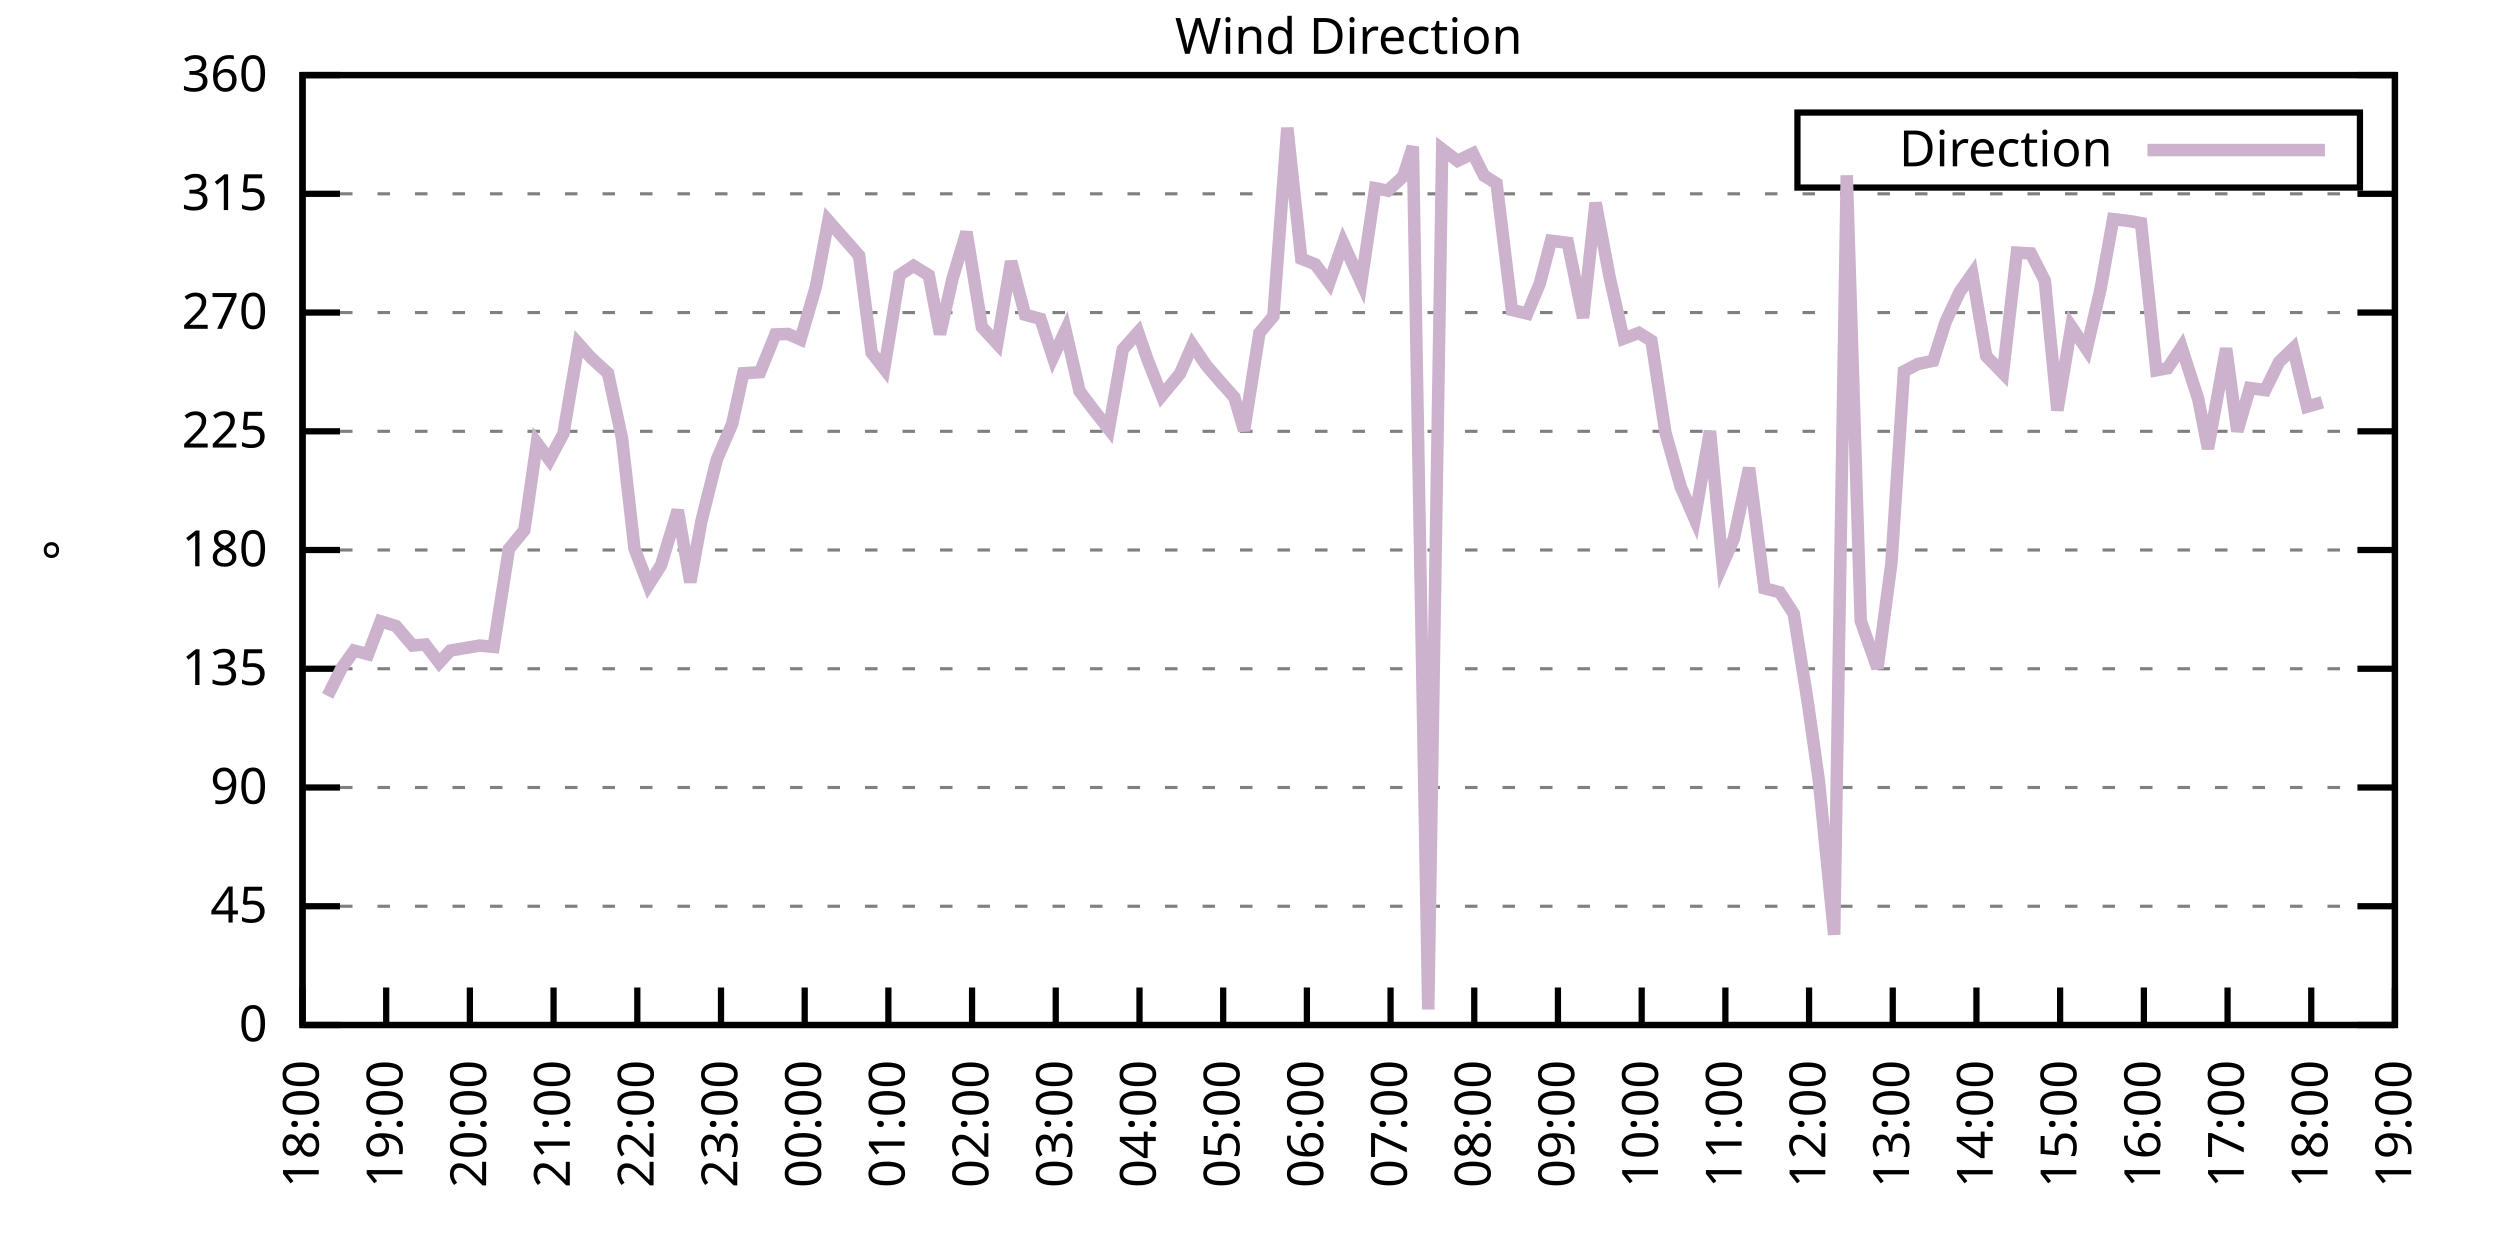
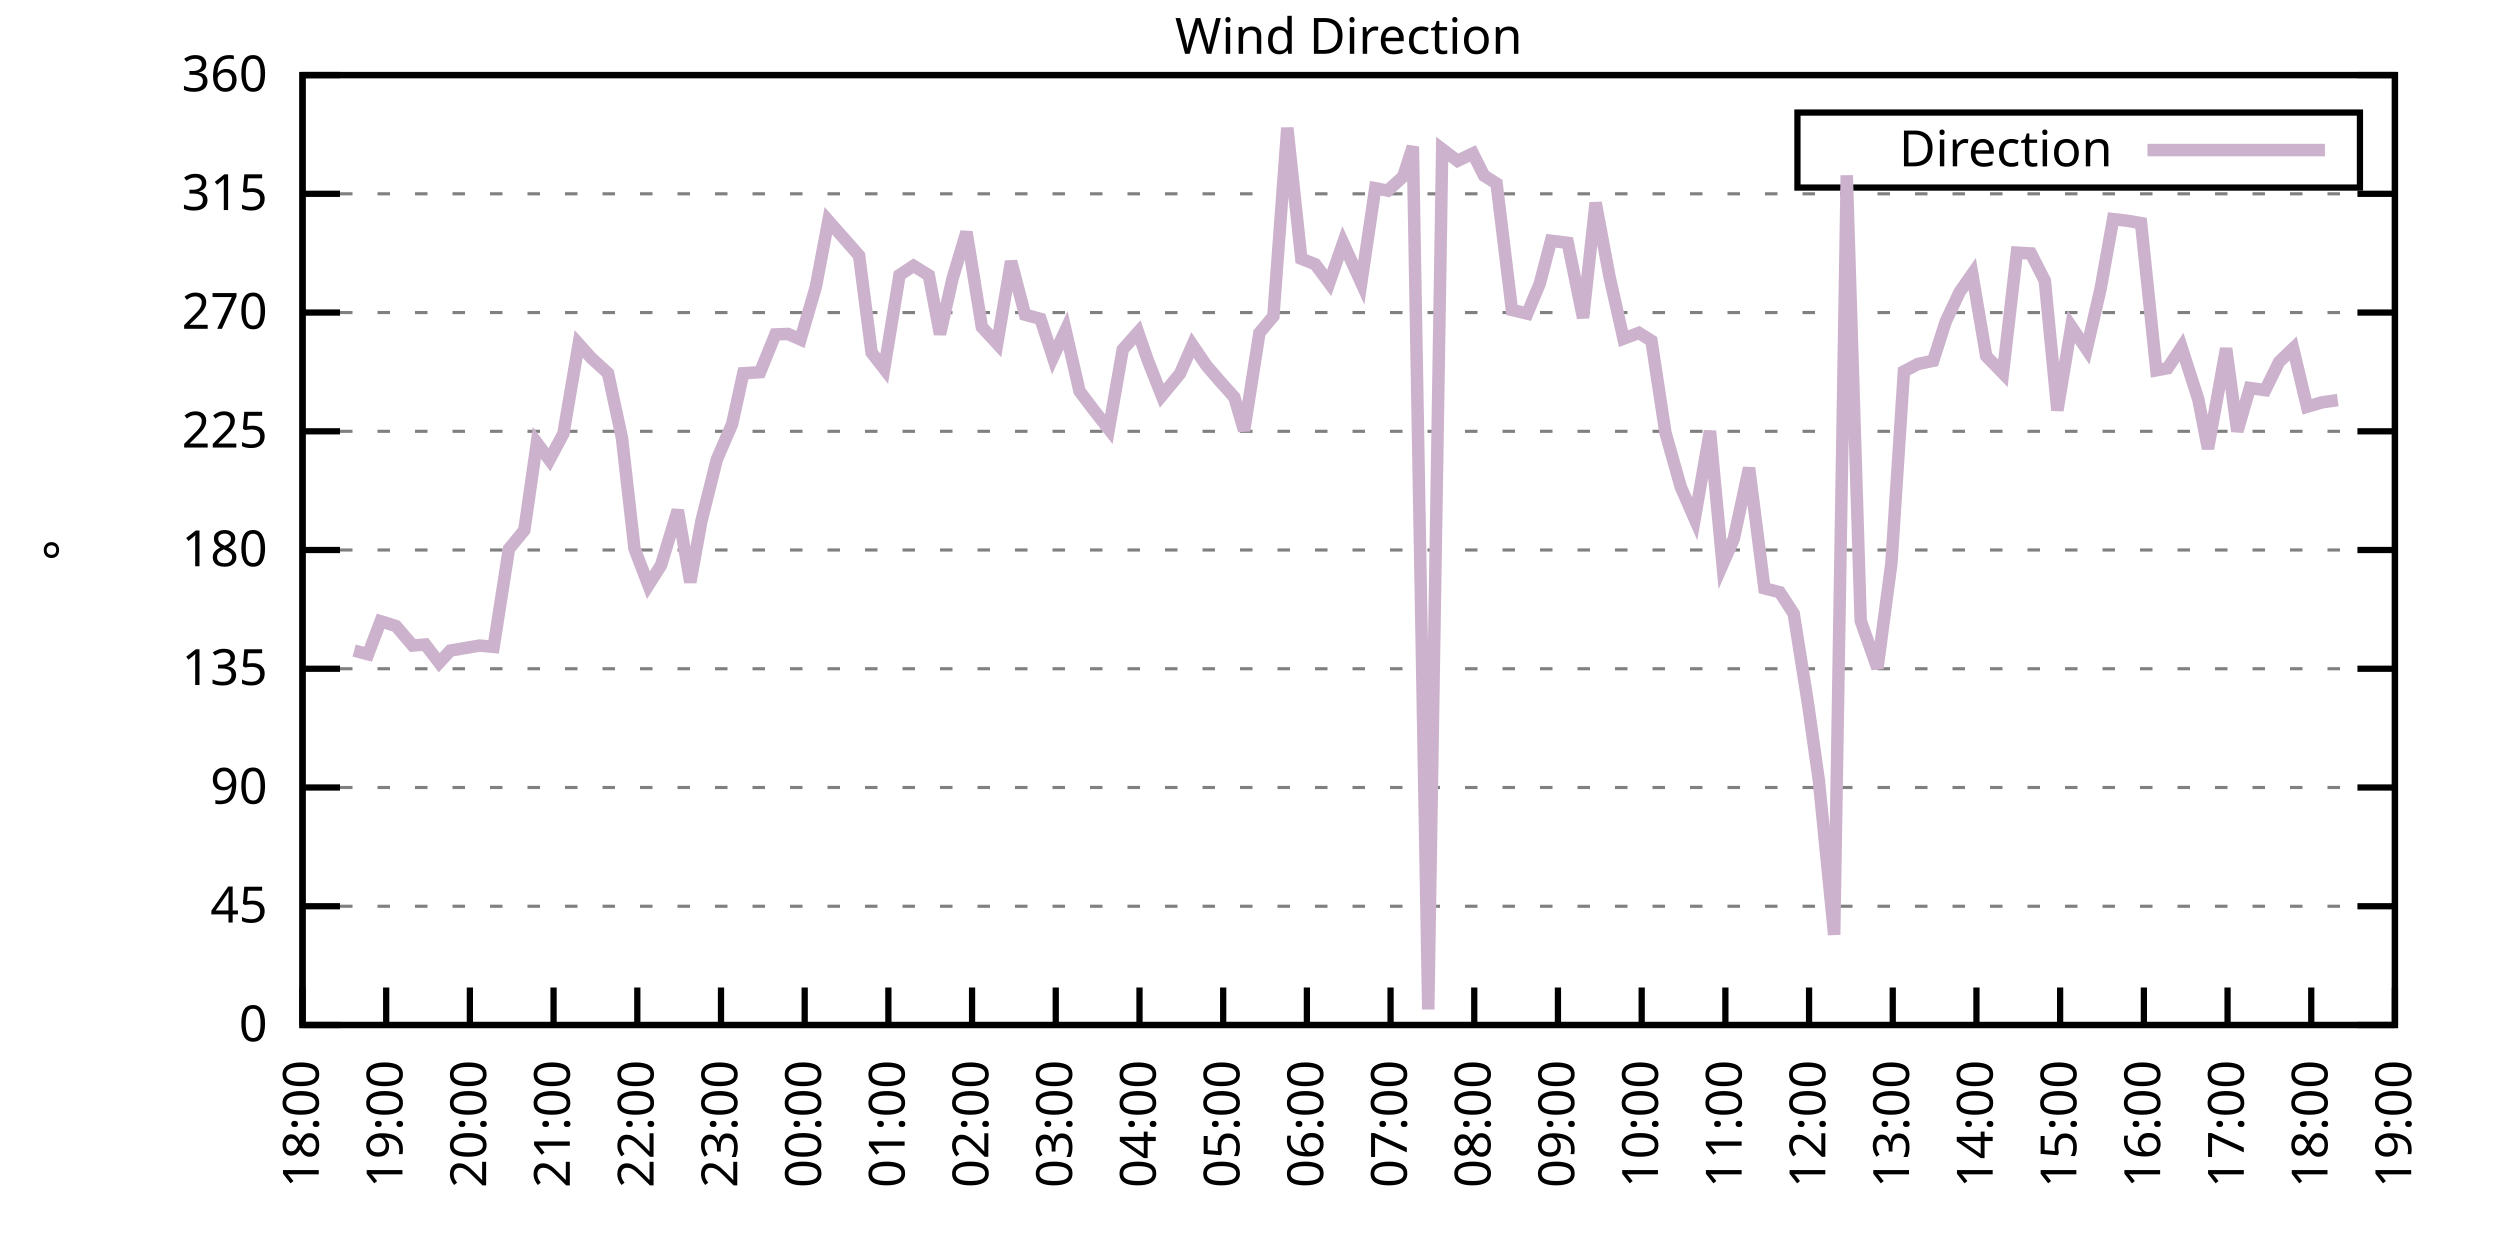
<svg xmlns="http://www.w3.org/2000/svg" xmlns:xlink="http://www.w3.org/1999/xlink" width="400" height="200" viewBox="0 0 400 200">
  <g id="gnuplot_canvas">
    <rect x="0" y="0" width="400" height="200" fill="none" />
    <defs>
      <circle id="gpDot" r="0.5" stroke-width="0.5" stroke="currentColor" />
      <path id="gpPt0" stroke-width="0.333" stroke="currentColor" d="M-1,0 h2 M0,-1 v2" />
      <path id="gpPt1" stroke-width="0.333" stroke="currentColor" d="M-1,-1 L1,1 M1,-1 L-1,1" />
      <path id="gpPt2" stroke-width="0.333" stroke="currentColor" d="M-1,0 L1,0 M0,-1 L0,1 M-1,-1 L1,1 M-1,1 L1,-1" />
      <rect id="gpPt3" stroke-width="0.333" stroke="currentColor" x="-1" y="-1" width="2" height="2" />
      <rect id="gpPt4" stroke-width="0.333" stroke="currentColor" fill="currentColor" x="-1" y="-1" width="2" height="2" />
      <circle id="gpPt5" stroke-width="0.333" stroke="currentColor" cx="0" cy="0" r="1" />
      <use xlink:href="#gpPt5" id="gpPt6" fill="currentColor" stroke="none" />
      <path id="gpPt7" stroke-width="0.333" stroke="currentColor" d="M0,-1.33 L-1.33,0.67 L1.33,0.67 z" />
      <use xlink:href="#gpPt7" id="gpPt8" fill="currentColor" stroke="none" />
      <use xlink:href="#gpPt7" id="gpPt9" stroke="currentColor" transform="rotate(180)" />
      <use xlink:href="#gpPt9" id="gpPt10" fill="currentColor" stroke="none" />
      <use xlink:href="#gpPt3" id="gpPt11" stroke="currentColor" transform="rotate(45)" />
      <use xlink:href="#gpPt11" id="gpPt12" fill="currentColor" stroke="none" />
      <path id="gpPt13" stroke-width="0.333" stroke="currentColor" d="M0,1.330 L1.265,0.411 L0.782,-1.067 L-0.782,-1.076 L-1.265,0.411 z" />
      <use xlink:href="#gpPt13" id="gpPt14" fill="currentColor" stroke="none" />
      <filter id="textbox" filterUnits="objectBoundingBox" x="0" y="0" height="1" width="1">
        <feFlood flood-color="white" flood-opacity="1" result="bgnd" />
        <feComposite in="SourceGraphic" in2="bgnd" operator="atop" />
      </filter>
      <filter id="greybox" filterUnits="objectBoundingBox" x="0" y="0" height="1" width="1">
        <feFlood flood-color="lightgrey" flood-opacity="1" result="grey" />
        <feComposite in="SourceGraphic" in2="grey" operator="atop" />
      </filter>
    </defs>
    <g fill="none" color="white" stroke="currentColor" stroke-width="1.00" stroke-linecap="butt" stroke-linejoin="miter">
</g>
    <g fill="none" color="black" stroke="currentColor" stroke-width="1.00" stroke-linecap="butt" stroke-linejoin="miter">
      <g stroke="none" shape-rendering="crispEdges">
        <polygon fill="rgb(255, 255, 255)" points="48.40,164.00 383.18,164.00 383.18,12.02 48.40,12.02 " />
      </g>
    </g>
    <g fill="none" color="black" stroke="currentColor" stroke-width="1.00" stroke-linecap="butt" stroke-linejoin="miter">
</g>
    <g fill="none" color="black" stroke="black" stroke-width="0.50" stroke-linecap="butt" stroke-linejoin="miter">
</g>
    <g fill="none" color="gray" stroke="currentColor" stroke-width="0.50" stroke-linecap="butt" stroke-linejoin="miter">
      <path stroke="gray" stroke-dasharray="2,4" class="gridline" d="M48.40,164.00 L383.19,164.00  " />
    </g>
    <g fill="none" color="gray" stroke="gray" stroke-width="1.00" stroke-linecap="butt" stroke-linejoin="miter">
</g>
    <g fill="none" color="black" stroke="currentColor" stroke-width="1.00" stroke-linecap="butt" stroke-linejoin="miter">
      <path stroke="black" d="M48.40,164.00 L54.40,164.00 M383.19,164.00 L377.19,164.00  " />
      <g transform="translate(42.80,166.60)" stroke="none" fill="black" font-family="Sans" font-size="8.00" text-anchor="end">
        <text>
          <tspan font-family="Sans"> 0</tspan>
        </text>
      </g>
    </g>
    <g fill="none" color="black" stroke="currentColor" stroke-width="1.00" stroke-linecap="butt" stroke-linejoin="miter">
</g>
    <g fill="none" color="black" stroke="black" stroke-width="0.50" stroke-linecap="butt" stroke-linejoin="miter">
</g>
    <g fill="none" color="gray" stroke="currentColor" stroke-width="0.50" stroke-linecap="butt" stroke-linejoin="miter">
      <path stroke="gray" stroke-dasharray="2,4" class="gridline" d="M48.40,145.00 L383.19,145.00  " />
    </g>
    <g fill="none" color="gray" stroke="gray" stroke-width="1.00" stroke-linecap="butt" stroke-linejoin="miter">
</g>
    <g fill="none" color="black" stroke="currentColor" stroke-width="1.00" stroke-linecap="butt" stroke-linejoin="miter">
      <path stroke="black" d="M48.40,145.00 L54.40,145.00 M383.19,145.00 L377.19,145.00  " />
      <g transform="translate(42.80,147.60)" stroke="none" fill="black" font-family="Sans" font-size="8.00" text-anchor="end">
        <text>
          <tspan font-family="Sans"> 45</tspan>
        </text>
      </g>
    </g>
    <g fill="none" color="black" stroke="currentColor" stroke-width="1.00" stroke-linecap="butt" stroke-linejoin="miter">
</g>
    <g fill="none" color="black" stroke="black" stroke-width="0.50" stroke-linecap="butt" stroke-linejoin="miter">
</g>
    <g fill="none" color="gray" stroke="currentColor" stroke-width="0.50" stroke-linecap="butt" stroke-linejoin="miter">
      <path stroke="gray" stroke-dasharray="2,4" class="gridline" d="M48.40,126.00 L383.19,126.00  " />
    </g>
    <g fill="none" color="gray" stroke="gray" stroke-width="1.00" stroke-linecap="butt" stroke-linejoin="miter">
</g>
    <g fill="none" color="black" stroke="currentColor" stroke-width="1.00" stroke-linecap="butt" stroke-linejoin="miter">
      <path stroke="black" d="M48.40,126.00 L54.40,126.00 M383.19,126.00 L377.19,126.00  " />
      <g transform="translate(42.80,128.60)" stroke="none" fill="black" font-family="Sans" font-size="8.00" text-anchor="end">
        <text>
          <tspan font-family="Sans"> 90</tspan>
        </text>
      </g>
    </g>
    <g fill="none" color="black" stroke="currentColor" stroke-width="1.00" stroke-linecap="butt" stroke-linejoin="miter">
</g>
    <g fill="none" color="black" stroke="black" stroke-width="0.50" stroke-linecap="butt" stroke-linejoin="miter">
</g>
    <g fill="none" color="gray" stroke="currentColor" stroke-width="0.50" stroke-linecap="butt" stroke-linejoin="miter">
      <path stroke="gray" stroke-dasharray="2,4" class="gridline" d="M48.40,107.00 L383.19,107.00  " />
    </g>
    <g fill="none" color="gray" stroke="gray" stroke-width="1.00" stroke-linecap="butt" stroke-linejoin="miter">
</g>
    <g fill="none" color="black" stroke="currentColor" stroke-width="1.00" stroke-linecap="butt" stroke-linejoin="miter">
      <path stroke="black" d="M48.40,107.00 L54.40,107.00 M383.19,107.00 L377.19,107.00  " />
      <g transform="translate(42.80,109.60)" stroke="none" fill="black" font-family="Sans" font-size="8.00" text-anchor="end">
        <text>
          <tspan font-family="Sans"> 135</tspan>
        </text>
      </g>
    </g>
    <g fill="none" color="black" stroke="currentColor" stroke-width="1.00" stroke-linecap="butt" stroke-linejoin="miter">
</g>
    <g fill="none" color="black" stroke="black" stroke-width="0.50" stroke-linecap="butt" stroke-linejoin="miter">
</g>
    <g fill="none" color="gray" stroke="currentColor" stroke-width="0.50" stroke-linecap="butt" stroke-linejoin="miter">
      <path stroke="gray" stroke-dasharray="2,4" class="gridline" d="M48.40,88.00 L383.19,88.00  " />
    </g>
    <g fill="none" color="gray" stroke="gray" stroke-width="1.00" stroke-linecap="butt" stroke-linejoin="miter">
</g>
    <g fill="none" color="black" stroke="currentColor" stroke-width="1.00" stroke-linecap="butt" stroke-linejoin="miter">
      <path stroke="black" d="M48.40,88.00 L54.40,88.00 M383.19,88.00 L377.19,88.00  " />
      <g transform="translate(42.80,90.60)" stroke="none" fill="black" font-family="Sans" font-size="8.00" text-anchor="end">
        <text>
          <tspan font-family="Sans"> 180</tspan>
        </text>
      </g>
    </g>
    <g fill="none" color="black" stroke="currentColor" stroke-width="1.00" stroke-linecap="butt" stroke-linejoin="miter">
</g>
    <g fill="none" color="black" stroke="black" stroke-width="0.50" stroke-linecap="butt" stroke-linejoin="miter">
</g>
    <g fill="none" color="gray" stroke="currentColor" stroke-width="0.50" stroke-linecap="butt" stroke-linejoin="miter">
      <path stroke="gray" stroke-dasharray="2,4" class="gridline" d="M48.40,69.01 L383.19,69.01  " />
    </g>
    <g fill="none" color="gray" stroke="gray" stroke-width="1.00" stroke-linecap="butt" stroke-linejoin="miter">
</g>
    <g fill="none" color="black" stroke="currentColor" stroke-width="1.00" stroke-linecap="butt" stroke-linejoin="miter">
      <path stroke="black" d="M48.40,69.01 L54.40,69.01 M383.19,69.01 L377.19,69.01  " />
      <g transform="translate(42.80,71.61)" stroke="none" fill="black" font-family="Sans" font-size="8.00" text-anchor="end">
        <text>
          <tspan font-family="Sans"> 225</tspan>
        </text>
      </g>
    </g>
    <g fill="none" color="black" stroke="currentColor" stroke-width="1.00" stroke-linecap="butt" stroke-linejoin="miter">
</g>
    <g fill="none" color="black" stroke="black" stroke-width="0.50" stroke-linecap="butt" stroke-linejoin="miter">
</g>
    <g fill="none" color="gray" stroke="currentColor" stroke-width="0.50" stroke-linecap="butt" stroke-linejoin="miter">
      <path stroke="gray" stroke-dasharray="2,4" class="gridline" d="M48.40,50.01 L383.19,50.01  " />
    </g>
    <g fill="none" color="gray" stroke="gray" stroke-width="1.00" stroke-linecap="butt" stroke-linejoin="miter">
</g>
    <g fill="none" color="black" stroke="currentColor" stroke-width="1.00" stroke-linecap="butt" stroke-linejoin="miter">
      <path stroke="black" d="M48.40,50.01 L54.40,50.01 M383.19,50.01 L377.19,50.01  " />
      <g transform="translate(42.80,52.61)" stroke="none" fill="black" font-family="Sans" font-size="8.00" text-anchor="end">
        <text>
          <tspan font-family="Sans"> 270</tspan>
        </text>
      </g>
    </g>
    <g fill="none" color="black" stroke="currentColor" stroke-width="1.00" stroke-linecap="butt" stroke-linejoin="miter">
</g>
    <g fill="none" color="black" stroke="black" stroke-width="0.50" stroke-linecap="butt" stroke-linejoin="miter">
</g>
    <g fill="none" color="gray" stroke="currentColor" stroke-width="0.50" stroke-linecap="butt" stroke-linejoin="miter">
      <path stroke="gray" stroke-dasharray="2,4" class="gridline" d="M48.40,31.01 L383.19,31.01  " />
    </g>
    <g fill="none" color="gray" stroke="gray" stroke-width="1.00" stroke-linecap="butt" stroke-linejoin="miter">
</g>
    <g fill="none" color="black" stroke="currentColor" stroke-width="1.00" stroke-linecap="butt" stroke-linejoin="miter">
      <path stroke="black" d="M48.40,31.01 L54.40,31.01 M383.19,31.01 L377.19,31.01  " />
      <g transform="translate(42.80,33.61)" stroke="none" fill="black" font-family="Sans" font-size="8.00" text-anchor="end">
        <text>
          <tspan font-family="Sans"> 315</tspan>
        </text>
      </g>
    </g>
    <g fill="none" color="black" stroke="currentColor" stroke-width="1.00" stroke-linecap="butt" stroke-linejoin="miter">
</g>
    <g fill="none" color="black" stroke="black" stroke-width="0.50" stroke-linecap="butt" stroke-linejoin="miter">
</g>
    <g fill="none" color="gray" stroke="currentColor" stroke-width="0.50" stroke-linecap="butt" stroke-linejoin="miter">
      <path stroke="gray" stroke-dasharray="2,4" class="gridline" d="M48.40,12.01 L383.19,12.01  " />
    </g>
    <g fill="none" color="gray" stroke="gray" stroke-width="1.00" stroke-linecap="butt" stroke-linejoin="miter">
</g>
    <g fill="none" color="black" stroke="currentColor" stroke-width="1.00" stroke-linecap="butt" stroke-linejoin="miter">
      <path stroke="black" d="M48.40,12.01 L54.40,12.01 M383.19,12.01 L377.19,12.01  " />
      <g transform="translate(42.80,14.61)" stroke="none" fill="black" font-family="Sans" font-size="8.00" text-anchor="end">
        <text>
          <tspan font-family="Sans"> 360</tspan>
        </text>
      </g>
    </g>
    <g fill="none" color="black" stroke="currentColor" stroke-width="1.00" stroke-linecap="butt" stroke-linejoin="miter">
      <path stroke="black" d="M48.40,164.00 L48.40,158.00  " />
      <g transform="translate(51.00,169.60) rotate(270.00)" stroke="none" fill="black" font-family="Sans" font-size="8.00" text-anchor="end">
        <text>
          <tspan font-family="Sans">18:00</tspan>
        </text>
      </g>
    </g>
    <g fill="none" color="black" stroke="currentColor" stroke-width="1.00" stroke-linecap="butt" stroke-linejoin="miter">
      <path stroke="black" d="M61.79,164.00 L61.79,158.00  " />
      <g transform="translate(64.39,169.60) rotate(270.00)" stroke="none" fill="black" font-family="Sans" font-size="8.00" text-anchor="end">
        <text>
          <tspan font-family="Sans">19:00</tspan>
        </text>
      </g>
    </g>
    <g fill="none" color="black" stroke="currentColor" stroke-width="1.00" stroke-linecap="butt" stroke-linejoin="miter">
      <path stroke="black" d="M75.18,164.00 L75.18,158.00  " />
      <g transform="translate(77.78,169.60) rotate(270.00)" stroke="none" fill="black" font-family="Sans" font-size="8.00" text-anchor="end">
        <text>
          <tspan font-family="Sans">20:00</tspan>
        </text>
      </g>
    </g>
    <g fill="none" color="black" stroke="currentColor" stroke-width="1.00" stroke-linecap="butt" stroke-linejoin="miter">
      <path stroke="black" d="M88.57,164.00 L88.57,158.00  " />
      <g transform="translate(91.17,169.60) rotate(270.00)" stroke="none" fill="black" font-family="Sans" font-size="8.00" text-anchor="end">
        <text>
          <tspan font-family="Sans">21:00</tspan>
        </text>
      </g>
    </g>
    <g fill="none" color="black" stroke="currentColor" stroke-width="1.00" stroke-linecap="butt" stroke-linejoin="miter">
      <path stroke="black" d="M101.97,164.00 L101.97,158.00  " />
      <g transform="translate(104.57,169.60) rotate(270.00)" stroke="none" fill="black" font-family="Sans" font-size="8.00" text-anchor="end">
        <text>
          <tspan font-family="Sans">22:00</tspan>
        </text>
      </g>
    </g>
    <g fill="none" color="black" stroke="currentColor" stroke-width="1.00" stroke-linecap="butt" stroke-linejoin="miter">
      <path stroke="black" d="M115.36,164.00 L115.36,158.00  " />
      <g transform="translate(117.96,169.60) rotate(270.00)" stroke="none" fill="black" font-family="Sans" font-size="8.00" text-anchor="end">
        <text>
          <tspan font-family="Sans">23:00</tspan>
        </text>
      </g>
    </g>
    <g fill="none" color="black" stroke="currentColor" stroke-width="1.00" stroke-linecap="butt" stroke-linejoin="miter">
      <path stroke="black" d="M128.75,164.00 L128.75,158.00  " />
      <g transform="translate(131.35,169.60) rotate(270.00)" stroke="none" fill="black" font-family="Sans" font-size="8.00" text-anchor="end">
        <text>
          <tspan font-family="Sans">00:00</tspan>
        </text>
      </g>
    </g>
    <g fill="none" color="black" stroke="currentColor" stroke-width="1.00" stroke-linecap="butt" stroke-linejoin="miter">
      <path stroke="black" d="M142.14,164.00 L142.14,158.00  " />
      <g transform="translate(144.74,169.60) rotate(270.00)" stroke="none" fill="black" font-family="Sans" font-size="8.00" text-anchor="end">
        <text>
          <tspan font-family="Sans">01:00</tspan>
        </text>
      </g>
    </g>
    <g fill="none" color="black" stroke="currentColor" stroke-width="1.00" stroke-linecap="butt" stroke-linejoin="miter">
      <path stroke="black" d="M155.53,164.00 L155.53,158.00  " />
      <g transform="translate(158.13,169.60) rotate(270.00)" stroke="none" fill="black" font-family="Sans" font-size="8.00" text-anchor="end">
        <text>
          <tspan font-family="Sans">02:00</tspan>
        </text>
      </g>
    </g>
    <g fill="none" color="black" stroke="currentColor" stroke-width="1.00" stroke-linecap="butt" stroke-linejoin="miter">
      <path stroke="black" d="M168.92,164.00 L168.92,158.00  " />
      <g transform="translate(171.52,169.60) rotate(270.00)" stroke="none" fill="black" font-family="Sans" font-size="8.00" text-anchor="end">
        <text>
          <tspan font-family="Sans">03:00</tspan>
        </text>
      </g>
    </g>
    <g fill="none" color="black" stroke="currentColor" stroke-width="1.00" stroke-linecap="butt" stroke-linejoin="miter">
      <path stroke="black" d="M182.32,164.00 L182.32,158.00  " />
      <g transform="translate(184.92,169.60) rotate(270.00)" stroke="none" fill="black" font-family="Sans" font-size="8.00" text-anchor="end">
        <text>
          <tspan font-family="Sans">04:00</tspan>
        </text>
      </g>
    </g>
    <g fill="none" color="black" stroke="currentColor" stroke-width="1.00" stroke-linecap="butt" stroke-linejoin="miter">
      <path stroke="black" d="M195.71,164.00 L195.71,158.00  " />
      <g transform="translate(198.31,169.60) rotate(270.00)" stroke="none" fill="black" font-family="Sans" font-size="8.00" text-anchor="end">
        <text>
          <tspan font-family="Sans">05:00</tspan>
        </text>
      </g>
    </g>
    <g fill="none" color="black" stroke="currentColor" stroke-width="1.00" stroke-linecap="butt" stroke-linejoin="miter">
      <path stroke="black" d="M209.10,164.00 L209.10,158.00  " />
      <g transform="translate(211.70,169.60) rotate(270.00)" stroke="none" fill="black" font-family="Sans" font-size="8.00" text-anchor="end">
        <text>
          <tspan font-family="Sans">06:00</tspan>
        </text>
      </g>
    </g>
    <g fill="none" color="black" stroke="currentColor" stroke-width="1.00" stroke-linecap="butt" stroke-linejoin="miter">
      <path stroke="black" d="M222.49,164.00 L222.49,158.00  " />
      <g transform="translate(225.09,169.60) rotate(270.00)" stroke="none" fill="black" font-family="Sans" font-size="8.00" text-anchor="end">
        <text>
          <tspan font-family="Sans">07:00</tspan>
        </text>
      </g>
    </g>
    <g fill="none" color="black" stroke="currentColor" stroke-width="1.00" stroke-linecap="butt" stroke-linejoin="miter">
      <path stroke="black" d="M235.88,164.00 L235.88,158.00  " />
      <g transform="translate(238.48,169.60) rotate(270.00)" stroke="none" fill="black" font-family="Sans" font-size="8.00" text-anchor="end">
        <text>
          <tspan font-family="Sans">08:00</tspan>
        </text>
      </g>
    </g>
    <g fill="none" color="black" stroke="currentColor" stroke-width="1.00" stroke-linecap="butt" stroke-linejoin="miter">
      <path stroke="black" d="M249.27,164.00 L249.27,158.00  " />
      <g transform="translate(251.87,169.60) rotate(270.00)" stroke="none" fill="black" font-family="Sans" font-size="8.00" text-anchor="end">
        <text>
          <tspan font-family="Sans">09:00</tspan>
        </text>
      </g>
    </g>
    <g fill="none" color="black" stroke="currentColor" stroke-width="1.00" stroke-linecap="butt" stroke-linejoin="miter">
      <path stroke="black" d="M262.67,164.00 L262.67,158.00  " />
      <g transform="translate(265.27,169.60) rotate(270.00)" stroke="none" fill="black" font-family="Sans" font-size="8.00" text-anchor="end">
        <text>
          <tspan font-family="Sans">10:00</tspan>
        </text>
      </g>
    </g>
    <g fill="none" color="black" stroke="currentColor" stroke-width="1.00" stroke-linecap="butt" stroke-linejoin="miter">
      <path stroke="black" d="M276.06,164.00 L276.06,158.00  " />
      <g transform="translate(278.66,169.60) rotate(270.00)" stroke="none" fill="black" font-family="Sans" font-size="8.00" text-anchor="end">
        <text>
          <tspan font-family="Sans">11:00</tspan>
        </text>
      </g>
    </g>
    <g fill="none" color="black" stroke="currentColor" stroke-width="1.00" stroke-linecap="butt" stroke-linejoin="miter">
      <path stroke="black" d="M289.45,164.00 L289.45,158.00  " />
      <g transform="translate(292.05,169.60) rotate(270.00)" stroke="none" fill="black" font-family="Sans" font-size="8.00" text-anchor="end">
        <text>
          <tspan font-family="Sans">12:00</tspan>
        </text>
      </g>
    </g>
    <g fill="none" color="black" stroke="currentColor" stroke-width="1.00" stroke-linecap="butt" stroke-linejoin="miter">
      <path stroke="black" d="M302.84,164.00 L302.84,158.00  " />
      <g transform="translate(305.44,169.60) rotate(270.00)" stroke="none" fill="black" font-family="Sans" font-size="8.00" text-anchor="end">
        <text>
          <tspan font-family="Sans">13:00</tspan>
        </text>
      </g>
    </g>
    <g fill="none" color="black" stroke="currentColor" stroke-width="1.00" stroke-linecap="butt" stroke-linejoin="miter">
      <path stroke="black" d="M316.23,164.00 L316.23,158.00  " />
      <g transform="translate(318.83,169.60) rotate(270.00)" stroke="none" fill="black" font-family="Sans" font-size="8.00" text-anchor="end">
        <text>
          <tspan font-family="Sans">14:00</tspan>
        </text>
      </g>
    </g>
    <g fill="none" color="black" stroke="currentColor" stroke-width="1.00" stroke-linecap="butt" stroke-linejoin="miter">
      <path stroke="black" d="M329.62,164.00 L329.62,158.00  " />
      <g transform="translate(332.22,169.60) rotate(270.00)" stroke="none" fill="black" font-family="Sans" font-size="8.00" text-anchor="end">
        <text>
          <tspan font-family="Sans">15:00</tspan>
        </text>
      </g>
    </g>
    <g fill="none" color="black" stroke="currentColor" stroke-width="1.00" stroke-linecap="butt" stroke-linejoin="miter">
      <path stroke="black" d="M343.02,164.00 L343.02,158.00  " />
      <g transform="translate(345.62,169.60) rotate(270.00)" stroke="none" fill="black" font-family="Sans" font-size="8.00" text-anchor="end">
        <text>
          <tspan font-family="Sans">16:00</tspan>
        </text>
      </g>
    </g>
    <g fill="none" color="black" stroke="currentColor" stroke-width="1.00" stroke-linecap="butt" stroke-linejoin="miter">
      <path stroke="black" d="M356.41,164.00 L356.41,158.00  " />
      <g transform="translate(359.01,169.60) rotate(270.00)" stroke="none" fill="black" font-family="Sans" font-size="8.00" text-anchor="end">
        <text>
          <tspan font-family="Sans">17:00</tspan>
        </text>
      </g>
    </g>
    <g fill="none" color="black" stroke="currentColor" stroke-width="1.00" stroke-linecap="butt" stroke-linejoin="miter">
      <path stroke="black" d="M369.80,164.00 L369.80,158.00  " />
      <g transform="translate(372.40,169.60) rotate(270.00)" stroke="none" fill="black" font-family="Sans" font-size="8.00" text-anchor="end">
        <text>
          <tspan font-family="Sans">18:00</tspan>
        </text>
      </g>
    </g>
    <g fill="none" color="black" stroke="currentColor" stroke-width="1.00" stroke-linecap="butt" stroke-linejoin="miter">
      <path stroke="black" d="M383.19,164.00 L383.19,158.00  " />
      <g transform="translate(385.79,169.60) rotate(270.00)" stroke="none" fill="black" font-family="Sans" font-size="8.00" text-anchor="end">
        <text>
          <tspan font-family="Sans">19:00</tspan>
        </text>
      </g>
    </g>
    <g fill="none" color="black" stroke="currentColor" stroke-width="1.00" stroke-linecap="butt" stroke-linejoin="miter">
</g>
    <g fill="none" color="black" stroke="currentColor" stroke-width="1.00" stroke-linecap="butt" stroke-linejoin="miter">
      <path stroke="black" d="M48.40,12.01 L48.40,164.00 L383.19,164.00 L383.19,12.01 L48.40,12.01 Z  " />
    </g>
    <g fill="none" color="black" stroke="currentColor" stroke-width="1.00" stroke-linecap="butt" stroke-linejoin="miter">
</g>
    <g fill="none" color="black" stroke="currentColor" stroke-width="1.00" stroke-linecap="butt" stroke-linejoin="miter">
      <path stroke="black" d="M287.59,30.01 L287.59,18.01 L377.59,18.01 L377.59,30.01 L287.59,30.01 Z  " />
    </g>
    <g id="Wind_direction_plot_1">
      <g fill="none" color="white" stroke="black" stroke-width="2.00" stroke-linecap="butt" stroke-linejoin="miter">
</g>
      <g fill="none" color="black" stroke="currentColor" stroke-width="2.00" stroke-linecap="butt" stroke-linejoin="miter">
        <g transform="translate(337.99,26.61)" stroke="none" fill="black" font-family="Sans" font-size="8.00" text-anchor="end">
          <text>
            <tspan font-family="Sans">Direction</tspan>
          </text>
        </g>
      </g>
      <g fill="none" color="black" stroke="currentColor" stroke-width="2.00" stroke-linecap="butt" stroke-linejoin="miter">
-         <path stroke="rgb(204, 178, 204)" d="M343.59,24.01 L371.99,24.01 M52.42,111.35 L54.65,106.92 L56.66,104.09 L58.89,104.68 L60.90,99.40 L63.35,100.16   L66.03,103.29 L68.04,103.12 L70.27,106.03 L72.06,104.09 L74.51,103.67 L76.75,103.29 L78.98,103.50 L81.43,87.84   L83.89,84.84 L85.90,70.86 L87.91,73.57 L90.14,69.39 L92.59,55.03 L94.60,57.27 L97.28,59.72 L99.51,70.06   L101.52,87.79 L103.75,93.62 L105.76,90.45 L108.44,81.63 L110.45,93.16 L112.23,83.36 L114.69,73.52 L117.14,67.87   L118.93,59.72 L121.61,59.55 L124.06,53.51 L126.07,53.43 L128.08,54.31 L130.54,45.87 L132.54,35.32 L137.45,40.89   L139.46,56.42 L141.47,59.00 L143.93,44.01 L146.16,42.53 L148.61,44.05 L150.40,53.47 L152.41,44.56 L154.64,37.13   L157.10,52.33 L159.55,54.99 L161.78,41.82 L164.01,50.35 L166.47,51.02 L168.48,57.18 L170.49,52.84 L172.72,62.59   L174.95,65.54 L177.41,68.67 L179.64,55.92 L182.09,53.17 L183.66,57.69 L185.89,63.31 L188.79,59.80 L190.80,55.20   L193.03,58.49 L195.26,61.07 L197.49,63.56 L199.06,68.88 L201.51,53.26 L203.74,50.60 L205.97,20.45 L208.21,41.39   L210.44,42.28 L212.67,45.28 L214.90,38.86 L217.80,45.24 L220.04,30.12 L222.04,30.50 L224.50,28.26 L226.06,23.45   L228.52,161.51 L230.75,23.87 L233.20,25.73 L235.66,24.55 L237.44,28.10 L239.45,29.36 L241.91,49.59 L244.36,50.18   L246.37,45.36 L248.16,38.52 L250.84,38.86 L253.29,50.85 L255.30,32.44 L257.53,44.31 L259.76,54.19 L262.22,53.26   L264.23,54.52 L266.46,69.18 L268.92,77.91 L271.15,83.02 L273.60,68.96 L275.61,90.33 L277.40,86.23 L279.85,74.87   L282.31,94.13 L284.76,94.76 L286.99,98.18 L289.23,112.28 L291.01,124.82 L293.47,149.56 L295.48,28.05 L297.71,99.32   L300.39,106.92 L302.62,90.16 L304.63,59.42 L306.86,58.24 L309.31,57.73 L311.32,51.44 L313.55,46.71 L315.56,43.84   L317.79,56.97 L320.47,59.72 L322.70,40.42 L324.94,40.55 L327.17,44.90 L329.18,65.67 L331.41,52.25 L333.86,55.88   L336.10,46.17 L338.10,35.06 L340.34,35.32 L342.57,35.70 L345.02,59.25 L346.81,58.92 L349.04,55.54 L351.72,63.86   L353.28,71.79 L356.18,55.75 L357.97,69.01 L359.98,62.08 L362.43,62.42 L364.66,57.90 L366.90,55.75 L369.13,65.08   L371.58,64.36  " />
+         <path stroke="rgb(204, 178, 204)" d="M343.59,24.01 L371.99,24.01 M56.66,104.09 L58.89,104.68 L60.90,99.40 L63.35,100.16 L66.03,103.29 L68.04,103.12   L70.27,106.03 L72.06,104.09 L74.51,103.67 L76.75,103.29 L78.98,103.50 L81.43,87.84 L83.89,84.84 L85.90,70.86   L87.91,73.57 L90.14,69.39 L92.59,55.03 L94.60,57.27 L97.28,59.72 L99.51,70.06 L101.52,87.79 L103.75,93.62   L105.76,90.45 L108.44,81.63 L110.45,93.16 L112.23,83.36 L114.69,73.52 L117.14,67.87 L118.93,59.72 L121.61,59.55   L124.06,53.51 L126.07,53.43 L128.08,54.31 L130.54,45.87 L132.54,35.32 L137.45,40.89 L139.46,56.42 L141.47,59.00   L143.93,44.01 L146.16,42.53 L148.61,44.05 L150.40,53.47 L152.41,44.56 L154.64,37.13 L157.10,52.33 L159.55,54.99   L161.78,41.82 L164.01,50.35 L166.47,51.02 L168.48,57.18 L170.49,52.84 L172.72,62.59 L174.95,65.54 L177.41,68.67   L179.64,55.92 L182.09,53.17 L183.66,57.69 L185.89,63.31 L188.79,59.80 L190.80,55.20 L193.03,58.49 L195.26,61.07   L197.49,63.56 L199.06,68.88 L201.51,53.26 L203.74,50.60 L205.97,20.45 L208.21,41.39 L210.44,42.28 L212.67,45.28   L214.90,38.86 L217.80,45.24 L220.04,30.12 L222.04,30.50 L224.50,28.26 L226.06,23.45 L228.52,161.51 L230.75,23.87   L233.20,25.73 L235.66,24.55 L237.44,28.10 L239.45,29.36 L241.91,49.59 L244.36,50.18 L246.37,45.36 L248.16,38.52   L250.84,38.86 L253.29,50.85 L255.30,32.44 L257.53,44.31 L259.76,54.19 L262.22,53.26 L264.23,54.52 L266.46,69.18   L268.92,77.91 L271.15,83.02 L273.60,68.96 L275.61,90.33 L277.40,86.23 L279.85,74.87 L282.31,94.13 L284.76,94.76   L286.99,98.18 L289.23,112.28 L291.01,124.82 L293.47,149.56 L295.48,28.05 L297.71,99.32 L300.39,106.92 L302.62,90.16   L304.63,59.42 L306.86,58.24 L309.31,57.73 L311.32,51.44 L313.55,46.71 L315.56,43.84 L317.79,56.97 L320.47,59.72   L322.70,40.42 L324.94,40.55 L327.17,44.90 L329.18,65.67 L331.41,52.25 L333.86,55.88 L336.10,46.17 L338.10,35.06   L340.34,35.32 L342.57,35.70 L345.02,59.25 L346.81,58.92 L349.04,55.54 L351.72,63.86 L353.28,71.79 L356.18,55.75   L357.97,69.01 L359.98,62.08 L362.43,62.42 L364.66,57.90 L366.90,55.75 L369.13,65.08 L371.58,64.36 L374.04,64.02    " />
      </g>
    </g>
    <g fill="none" color="black" stroke="currentColor" stroke-width="2.00" stroke-linecap="butt" stroke-linejoin="miter">
</g>
    <g fill="none" color="black" stroke="black" stroke-width="1.00" stroke-linecap="butt" stroke-linejoin="miter">
</g>
    <g fill="none" color="black" stroke="currentColor" stroke-width="1.00" stroke-linecap="butt" stroke-linejoin="miter">
      <path stroke="black" d="M48.40,12.01 L48.40,164.00 L383.19,164.00 L383.19,12.01 L48.40,12.01 Z  " />
      <g transform="translate(12.80,88.01) rotate(270.00)" stroke="none" fill="black" font-family="Sans" font-size="8.00" text-anchor="middle">
        <text>
          <tspan font-family="Sans">°</tspan>
        </text>
      </g>
    </g>
    <g fill="none" color="black" stroke="currentColor" stroke-width="1.00" stroke-linecap="butt" stroke-linejoin="miter">
</g>
    <g fill="none" color="black" stroke="currentColor" stroke-width="1.00" stroke-linecap="butt" stroke-linejoin="miter">
      <g transform="translate(215.79,8.61)" stroke="none" fill="black" font-family="Sans" font-size="8.00" text-anchor="middle">
        <text>
          <tspan font-family="Sans">Wind Direction</tspan>
        </text>
      </g>
    </g>
    <g fill="none" color="black" stroke="currentColor" stroke-width="1.00" stroke-linecap="butt" stroke-linejoin="miter">
</g>
  </g>
</svg>
